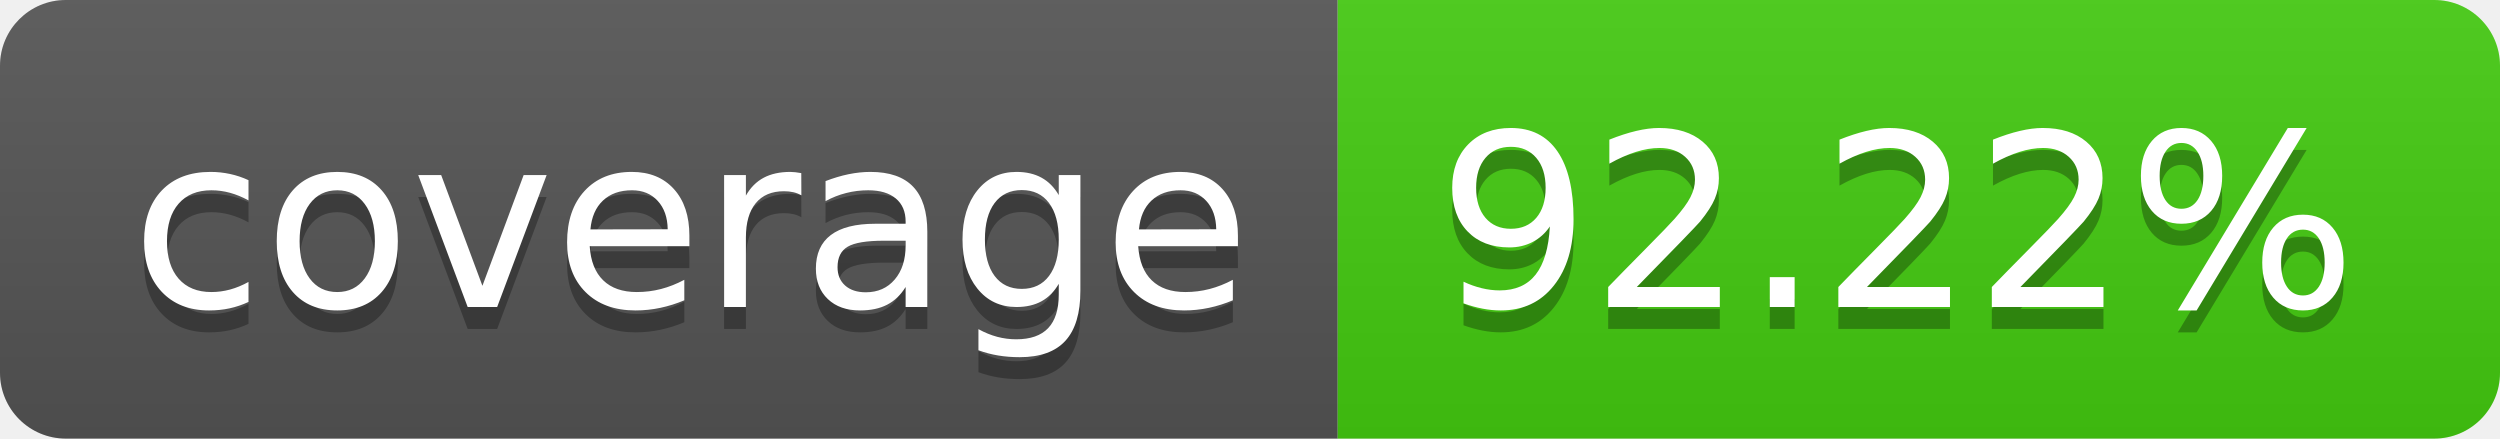
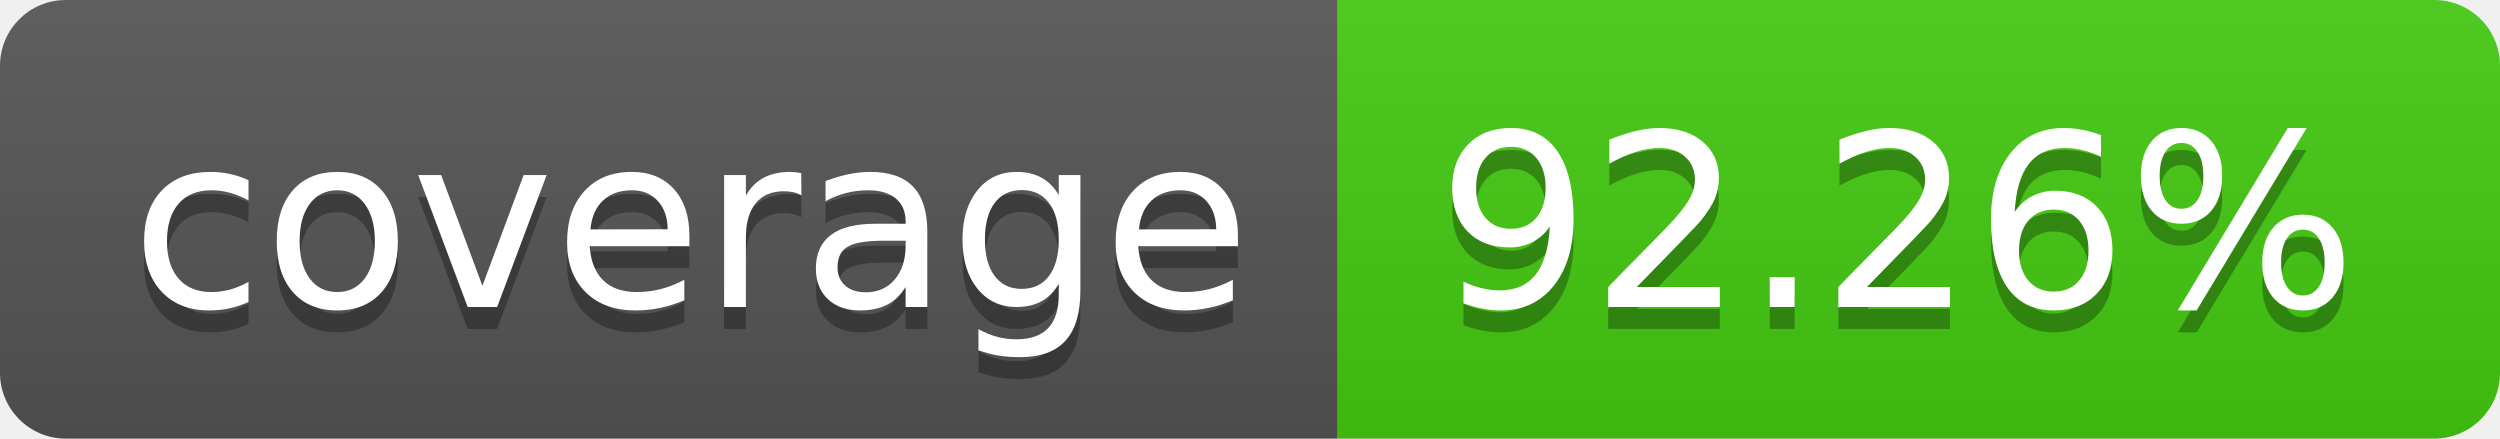
- <svg xmlns="http://www.w3.org/2000/svg" width="114" height="20" role="img" aria-label="coverage: 92.22%">
+ <svg xmlns="http://www.w3.org/2000/svg" width="114" height="20" role="img" aria-label="coverage: 92.26%">
  <linearGradient id="s" x2="0" y2="100%">
    <stop offset="0" stop-color="#bbb" stop-opacity=".1" />
    <stop offset="1" stop-opacity=".1" />
  </linearGradient>
  <clipPath id="r">
    <rect width="114" height="20" rx="3" fill="#fff" />
  </clipPath>
  <g clip-path="url(#r)">
    <rect width="61" height="20" fill="#555" />
    <rect x="61" width="53" height="20" fill="#4c1" />
    <rect width="114" height="20" fill="url(#s)" />
  </g>
  <g fill="#fff" text-anchor="middle" font-family="Verdana,Geneva,DejaVu Sans,sans-serif" text-rendering="geometricPrecision" font-size="110">
    <text aria-hidden="true" x="315" y="150" fill="#010101" fill-opacity=".3" transform="scale(.1)" textLength="510">coverage</text>
    <text x="315" y="140" transform="scale(.1)" fill="#fff" textLength="510">coverage</text>
-     <text aria-hidden="true" x="865" y="150" fill="#010101" fill-opacity=".3" transform="scale(.1)" textLength="430">92.22%</text>
-     <text x="865" y="140" transform="scale(.1)" fill="#fff" textLength="430">92.22%</text>
+     <text aria-hidden="true" x="865" y="150" fill="#010101" fill-opacity=".3" transform="scale(.1)" textLength="430">92.26%</text>
+     <text x="865" y="140" transform="scale(.1)" fill="#fff" textLength="430">92.26%</text>
  </g>
</svg>
